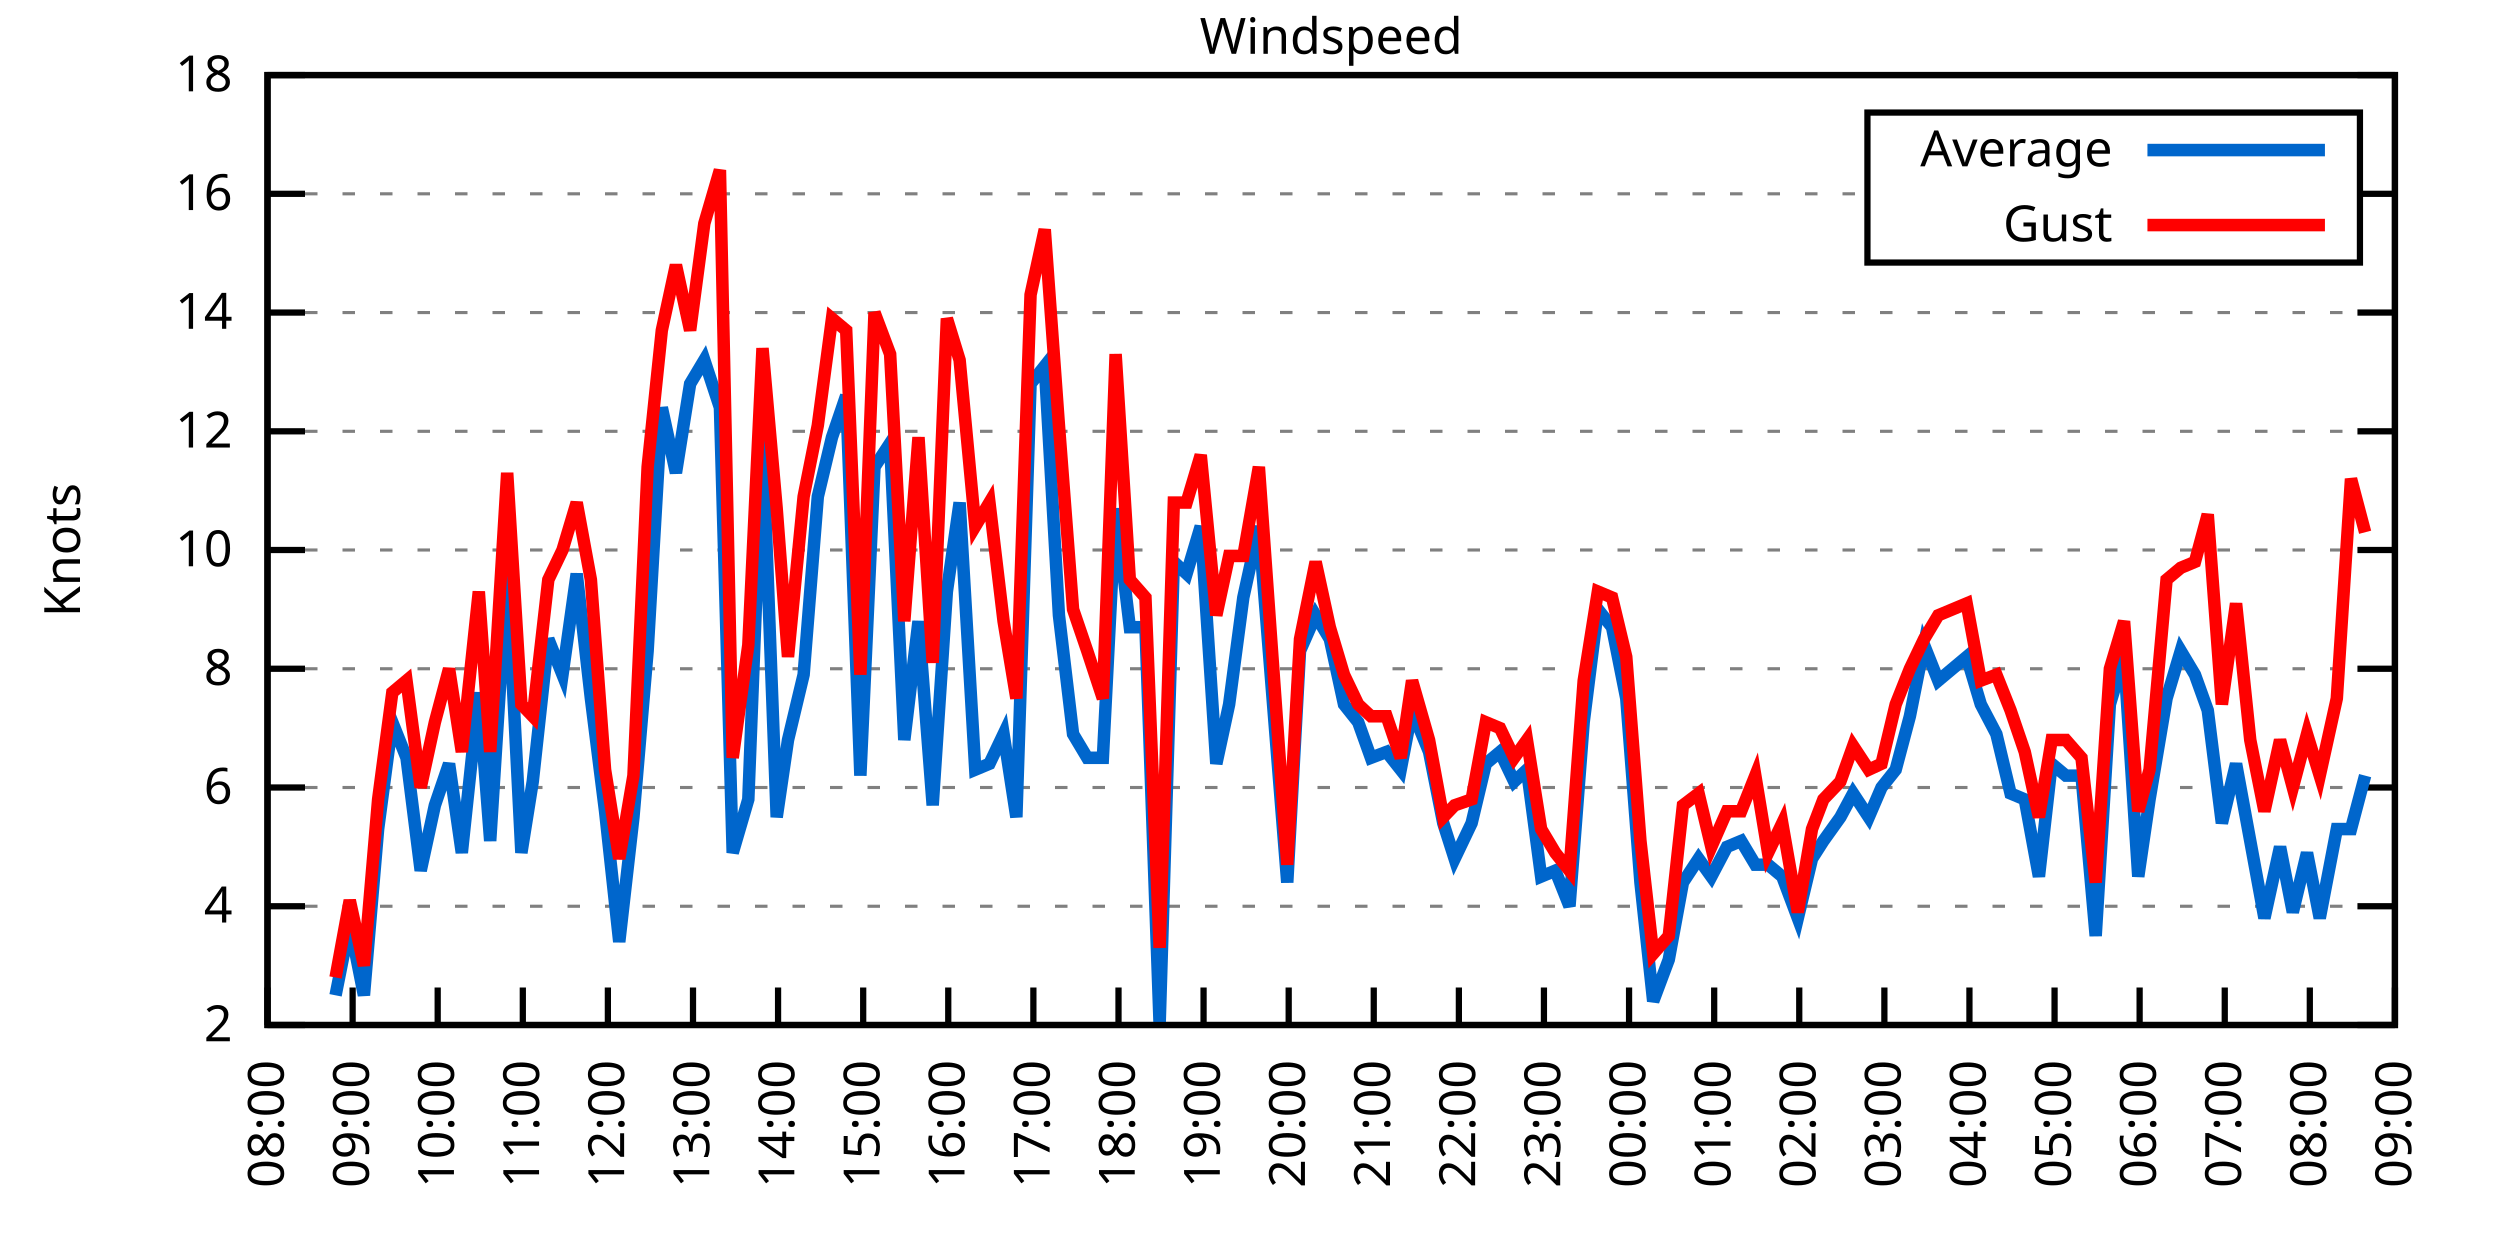
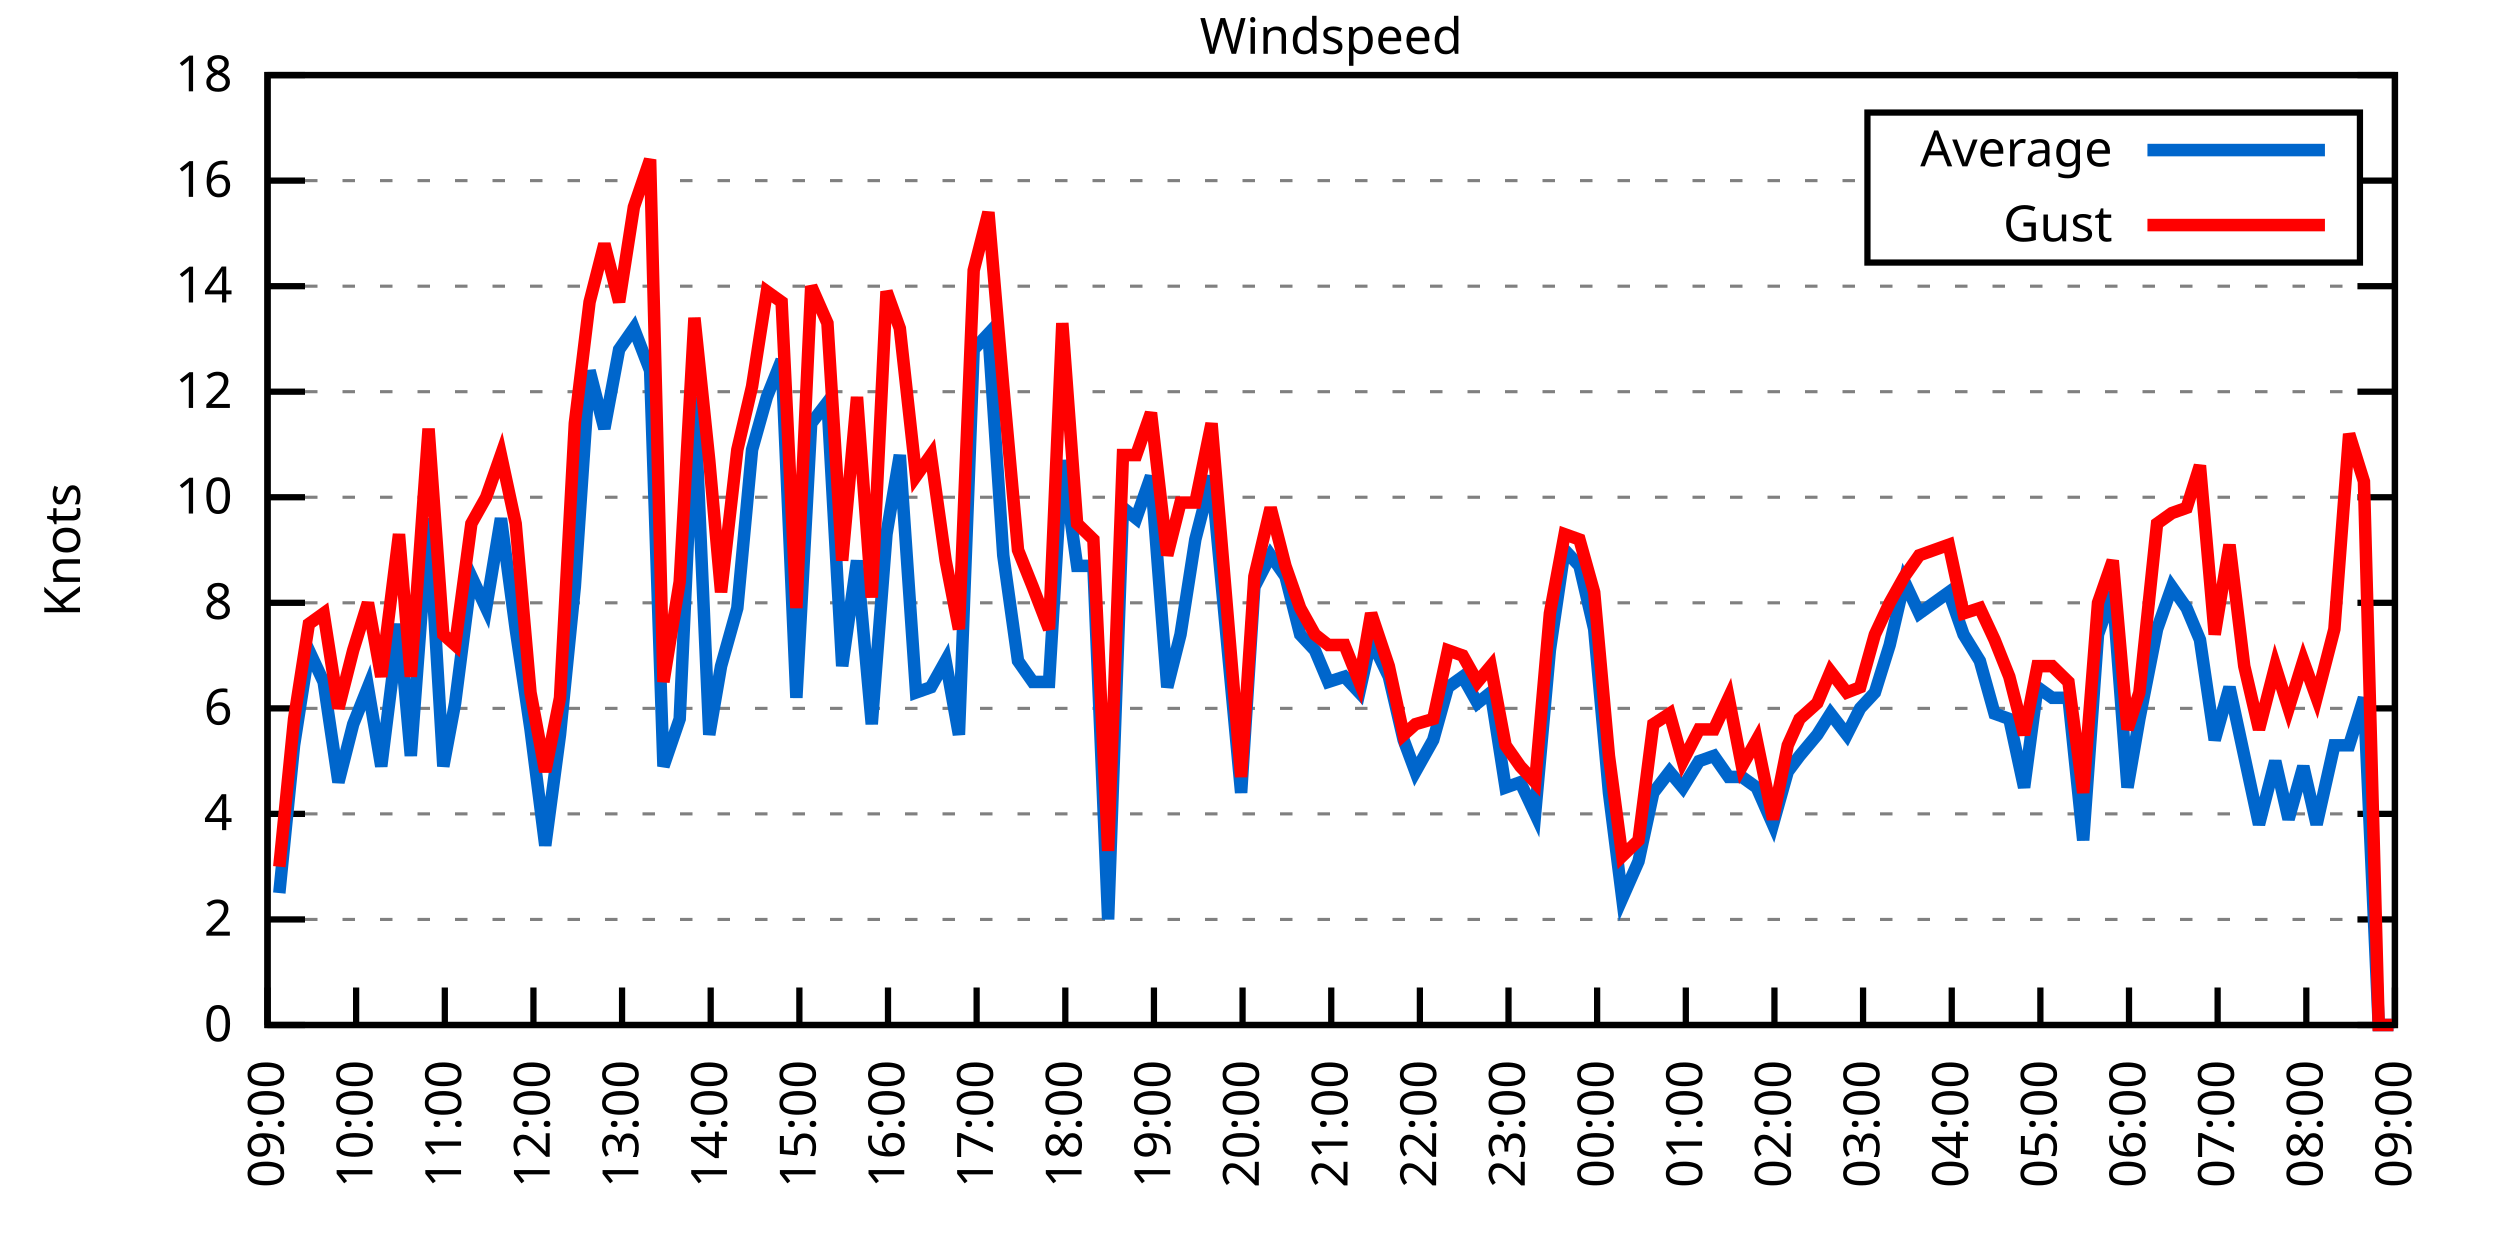
<svg xmlns="http://www.w3.org/2000/svg" xmlns:xlink="http://www.w3.org/1999/xlink" width="400" height="200" viewBox="0 0 400 200">
  <g id="gnuplot_canvas">
    <rect x="0" y="0" width="400" height="200" fill="none" />
    <defs>
      <circle id="gpDot" r="0.5" stroke-width="0.5" stroke="currentColor" />
      <path id="gpPt0" stroke-width="0.333" stroke="currentColor" d="M-1,0 h2 M0,-1 v2" />
      <path id="gpPt1" stroke-width="0.333" stroke="currentColor" d="M-1,-1 L1,1 M1,-1 L-1,1" />
      <path id="gpPt2" stroke-width="0.333" stroke="currentColor" d="M-1,0 L1,0 M0,-1 L0,1 M-1,-1 L1,1 M-1,1 L1,-1" />
      <rect id="gpPt3" stroke-width="0.333" stroke="currentColor" x="-1" y="-1" width="2" height="2" />
      <rect id="gpPt4" stroke-width="0.333" stroke="currentColor" fill="currentColor" x="-1" y="-1" width="2" height="2" />
      <circle id="gpPt5" stroke-width="0.333" stroke="currentColor" cx="0" cy="0" r="1" />
      <use xlink:href="#gpPt5" id="gpPt6" fill="currentColor" stroke="none" />
      <path id="gpPt7" stroke-width="0.333" stroke="currentColor" d="M0,-1.33 L-1.33,0.67 L1.33,0.67 z" />
      <use xlink:href="#gpPt7" id="gpPt8" fill="currentColor" stroke="none" />
      <use xlink:href="#gpPt7" id="gpPt9" stroke="currentColor" transform="rotate(180)" />
      <use xlink:href="#gpPt9" id="gpPt10" fill="currentColor" stroke="none" />
      <use xlink:href="#gpPt3" id="gpPt11" stroke="currentColor" transform="rotate(45)" />
      <use xlink:href="#gpPt11" id="gpPt12" fill="currentColor" stroke="none" />
      <path id="gpPt13" stroke-width="0.333" stroke="currentColor" d="M0,1.330 L1.265,0.411 L0.782,-1.067 L-0.782,-1.076 L-1.265,0.411 z" />
      <use xlink:href="#gpPt13" id="gpPt14" fill="currentColor" stroke="none" />
      <filter id="textbox" filterUnits="objectBoundingBox" x="0" y="0" height="1" width="1">
        <feFlood flood-color="white" flood-opacity="1" result="bgnd" />
        <feComposite in="SourceGraphic" in2="bgnd" operator="atop" />
      </filter>
      <filter id="greybox" filterUnits="objectBoundingBox" x="0" y="0" height="1" width="1">
        <feFlood flood-color="lightgrey" flood-opacity="1" result="grey" />
        <feComposite in="SourceGraphic" in2="grey" operator="atop" />
      </filter>
    </defs>
    <g fill="none" color="white" stroke="currentColor" stroke-width="1.00" stroke-linecap="butt" stroke-linejoin="miter">
</g>
    <g fill="none" color="black" stroke="currentColor" stroke-width="1.00" stroke-linecap="butt" stroke-linejoin="miter">
      <g stroke="none" shape-rendering="crispEdges">
        <polygon fill="rgb(255, 255, 255)" points="42.80,164.00 383.18,164.00 383.18,12.02 42.80,12.02 " />
      </g>
    </g>
    <g fill="none" color="black" stroke="currentColor" stroke-width="1.00" stroke-linecap="butt" stroke-linejoin="miter">
</g>
    <g fill="none" color="black" stroke="black" stroke-width="0.50" stroke-linecap="butt" stroke-linejoin="miter">
</g>
    <g fill="none" color="gray" stroke="currentColor" stroke-width="0.50" stroke-linecap="butt" stroke-linejoin="miter">
      <path stroke="gray" stroke-dasharray="2,4" class="gridline" d="M42.80,164.00 L383.19,164.00  " />
    </g>
    <g fill="none" color="gray" stroke="gray" stroke-width="1.00" stroke-linecap="butt" stroke-linejoin="miter">
</g>
    <g fill="none" color="black" stroke="currentColor" stroke-width="1.00" stroke-linecap="butt" stroke-linejoin="miter">
      <path stroke="black" d="M42.80,164.00 L48.80,164.00 M383.19,164.00 L377.19,164.00  " />
      <g transform="translate(37.20,166.60)" stroke="none" fill="black" font-family="Sans" font-size="8.00" text-anchor="end">
        <text>
+           <tspan font-family="Sans"> 0</tspan>
+         </text>
+       </g>
+     </g>
+     <g fill="none" color="black" stroke="currentColor" stroke-width="1.00" stroke-linecap="butt" stroke-linejoin="miter">
+ </g>
+     <g fill="none" color="black" stroke="black" stroke-width="0.50" stroke-linecap="butt" stroke-linejoin="miter">
+ </g>
+     <g fill="none" color="gray" stroke="currentColor" stroke-width="0.50" stroke-linecap="butt" stroke-linejoin="miter">
+       <path stroke="gray" stroke-dasharray="2,4" class="gridline" d="M42.80,147.11 L383.19,147.11  " />
+     </g>
+     <g fill="none" color="gray" stroke="gray" stroke-width="1.00" stroke-linecap="butt" stroke-linejoin="miter">
+ </g>
+     <g fill="none" color="black" stroke="currentColor" stroke-width="1.00" stroke-linecap="butt" stroke-linejoin="miter">
+       <path stroke="black" d="M42.80,147.11 L48.80,147.11 M383.19,147.11 L377.19,147.11  " />
+       <g transform="translate(37.20,149.71)" stroke="none" fill="black" font-family="Sans" font-size="8.00" text-anchor="end">
+         <text>
          <tspan font-family="Sans"> 2</tspan>
        </text>
      </g>
    </g>
    <g fill="none" color="black" stroke="currentColor" stroke-width="1.00" stroke-linecap="butt" stroke-linejoin="miter">
</g>
    <g fill="none" color="black" stroke="black" stroke-width="0.50" stroke-linecap="butt" stroke-linejoin="miter">
</g>
    <g fill="none" color="gray" stroke="currentColor" stroke-width="0.50" stroke-linecap="butt" stroke-linejoin="miter">
-       <path stroke="gray" stroke-dasharray="2,4" class="gridline" d="M42.80,145.00 L383.19,145.00  " />
-     </g>
-     <g fill="none" color="gray" stroke="gray" stroke-width="1.00" stroke-linecap="butt" stroke-linejoin="miter">
- </g>
-     <g fill="none" color="black" stroke="currentColor" stroke-width="1.00" stroke-linecap="butt" stroke-linejoin="miter">
-       <path stroke="black" d="M42.80,145.00 L48.80,145.00 M383.19,145.00 L377.19,145.00  " />
-       <g transform="translate(37.20,147.60)" stroke="none" fill="black" font-family="Sans" font-size="8.00" text-anchor="end">
+       <path stroke="gray" stroke-dasharray="2,4" class="gridline" d="M42.80,130.22 L383.19,130.22  " />
+     </g>
+     <g fill="none" color="gray" stroke="gray" stroke-width="1.00" stroke-linecap="butt" stroke-linejoin="miter">
+ </g>
+     <g fill="none" color="black" stroke="currentColor" stroke-width="1.00" stroke-linecap="butt" stroke-linejoin="miter">
+       <path stroke="black" d="M42.80,130.22 L48.80,130.22 M383.19,130.22 L377.19,130.22  " />
+       <g transform="translate(37.20,132.82)" stroke="none" fill="black" font-family="Sans" font-size="8.00" text-anchor="end">
        <text>
          <tspan font-family="Sans"> 4</tspan>
        </text>
      </g>
    </g>
    <g fill="none" color="black" stroke="currentColor" stroke-width="1.00" stroke-linecap="butt" stroke-linejoin="miter">
</g>
    <g fill="none" color="black" stroke="black" stroke-width="0.50" stroke-linecap="butt" stroke-linejoin="miter">
</g>
    <g fill="none" color="gray" stroke="currentColor" stroke-width="0.50" stroke-linecap="butt" stroke-linejoin="miter">
-       <path stroke="gray" stroke-dasharray="2,4" class="gridline" d="M42.80,126.00 L383.19,126.00  " />
-     </g>
-     <g fill="none" color="gray" stroke="gray" stroke-width="1.00" stroke-linecap="butt" stroke-linejoin="miter">
- </g>
-     <g fill="none" color="black" stroke="currentColor" stroke-width="1.00" stroke-linecap="butt" stroke-linejoin="miter">
-       <path stroke="black" d="M42.80,126.00 L48.80,126.00 M383.19,126.00 L377.19,126.00  " />
-       <g transform="translate(37.20,128.60)" stroke="none" fill="black" font-family="Sans" font-size="8.00" text-anchor="end">
+       <path stroke="gray" stroke-dasharray="2,4" class="gridline" d="M42.80,113.34 L383.19,113.34  " />
+     </g>
+     <g fill="none" color="gray" stroke="gray" stroke-width="1.00" stroke-linecap="butt" stroke-linejoin="miter">
+ </g>
+     <g fill="none" color="black" stroke="currentColor" stroke-width="1.00" stroke-linecap="butt" stroke-linejoin="miter">
+       <path stroke="black" d="M42.80,113.34 L48.80,113.34 M383.19,113.34 L377.19,113.34  " />
+       <g transform="translate(37.20,115.94)" stroke="none" fill="black" font-family="Sans" font-size="8.00" text-anchor="end">
        <text>
          <tspan font-family="Sans"> 6</tspan>
        </text>
      </g>
    </g>
    <g fill="none" color="black" stroke="currentColor" stroke-width="1.00" stroke-linecap="butt" stroke-linejoin="miter">
</g>
    <g fill="none" color="black" stroke="black" stroke-width="0.50" stroke-linecap="butt" stroke-linejoin="miter">
</g>
    <g fill="none" color="gray" stroke="currentColor" stroke-width="0.50" stroke-linecap="butt" stroke-linejoin="miter">
-       <path stroke="gray" stroke-dasharray="2,4" class="gridline" d="M42.80,107.00 L383.19,107.00  " />
-     </g>
-     <g fill="none" color="gray" stroke="gray" stroke-width="1.00" stroke-linecap="butt" stroke-linejoin="miter">
- </g>
-     <g fill="none" color="black" stroke="currentColor" stroke-width="1.00" stroke-linecap="butt" stroke-linejoin="miter">
-       <path stroke="black" d="M42.80,107.00 L48.80,107.00 M383.19,107.00 L377.19,107.00  " />
-       <g transform="translate(37.20,109.60)" stroke="none" fill="black" font-family="Sans" font-size="8.00" text-anchor="end">
+       <path stroke="gray" stroke-dasharray="2,4" class="gridline" d="M42.80,96.45 L383.19,96.45  " />
+     </g>
+     <g fill="none" color="gray" stroke="gray" stroke-width="1.00" stroke-linecap="butt" stroke-linejoin="miter">
+ </g>
+     <g fill="none" color="black" stroke="currentColor" stroke-width="1.00" stroke-linecap="butt" stroke-linejoin="miter">
+       <path stroke="black" d="M42.80,96.45 L48.80,96.45 M383.19,96.45 L377.19,96.45  " />
+       <g transform="translate(37.20,99.05)" stroke="none" fill="black" font-family="Sans" font-size="8.00" text-anchor="end">
        <text>
          <tspan font-family="Sans"> 8</tspan>
        </text>
      </g>
    </g>
    <g fill="none" color="black" stroke="currentColor" stroke-width="1.00" stroke-linecap="butt" stroke-linejoin="miter">
</g>
    <g fill="none" color="black" stroke="black" stroke-width="0.50" stroke-linecap="butt" stroke-linejoin="miter">
</g>
    <g fill="none" color="gray" stroke="currentColor" stroke-width="0.50" stroke-linecap="butt" stroke-linejoin="miter">
-       <path stroke="gray" stroke-dasharray="2,4" class="gridline" d="M42.80,88.00 L383.19,88.00  " />
-     </g>
-     <g fill="none" color="gray" stroke="gray" stroke-width="1.00" stroke-linecap="butt" stroke-linejoin="miter">
- </g>
-     <g fill="none" color="black" stroke="currentColor" stroke-width="1.00" stroke-linecap="butt" stroke-linejoin="miter">
-       <path stroke="black" d="M42.80,88.00 L48.80,88.00 M383.19,88.00 L377.19,88.00  " />
-       <g transform="translate(37.20,90.60)" stroke="none" fill="black" font-family="Sans" font-size="8.00" text-anchor="end">
+       <path stroke="gray" stroke-dasharray="2,4" class="gridline" d="M42.80,79.56 L383.19,79.56  " />
+     </g>
+     <g fill="none" color="gray" stroke="gray" stroke-width="1.00" stroke-linecap="butt" stroke-linejoin="miter">
+ </g>
+     <g fill="none" color="black" stroke="currentColor" stroke-width="1.00" stroke-linecap="butt" stroke-linejoin="miter">
+       <path stroke="black" d="M42.80,79.56 L48.80,79.56 M383.19,79.56 L377.19,79.56  " />
+       <g transform="translate(37.20,82.16)" stroke="none" fill="black" font-family="Sans" font-size="8.00" text-anchor="end">
        <text>
          <tspan font-family="Sans"> 10</tspan>
        </text>
      </g>
    </g>
    <g fill="none" color="black" stroke="currentColor" stroke-width="1.00" stroke-linecap="butt" stroke-linejoin="miter">
</g>
    <g fill="none" color="black" stroke="black" stroke-width="0.50" stroke-linecap="butt" stroke-linejoin="miter">
</g>
    <g fill="none" color="gray" stroke="currentColor" stroke-width="0.50" stroke-linecap="butt" stroke-linejoin="miter">
-       <path stroke="gray" stroke-dasharray="2,4" class="gridline" d="M42.80,69.01 L383.19,69.01  " />
-     </g>
-     <g fill="none" color="gray" stroke="gray" stroke-width="1.00" stroke-linecap="butt" stroke-linejoin="miter">
- </g>
-     <g fill="none" color="black" stroke="currentColor" stroke-width="1.00" stroke-linecap="butt" stroke-linejoin="miter">
-       <path stroke="black" d="M42.80,69.01 L48.80,69.01 M383.19,69.01 L377.19,69.01  " />
-       <g transform="translate(37.20,71.61)" stroke="none" fill="black" font-family="Sans" font-size="8.00" text-anchor="end">
+       <path stroke="gray" stroke-dasharray="2,4" class="gridline" d="M42.80,62.67 L383.19,62.67  " />
+     </g>
+     <g fill="none" color="gray" stroke="gray" stroke-width="1.00" stroke-linecap="butt" stroke-linejoin="miter">
+ </g>
+     <g fill="none" color="black" stroke="currentColor" stroke-width="1.00" stroke-linecap="butt" stroke-linejoin="miter">
+       <path stroke="black" d="M42.80,62.67 L48.80,62.67 M383.19,62.67 L377.19,62.67  " />
+       <g transform="translate(37.20,65.27)" stroke="none" fill="black" font-family="Sans" font-size="8.00" text-anchor="end">
        <text>
          <tspan font-family="Sans"> 12</tspan>
        </text>
      </g>
    </g>
    <g fill="none" color="black" stroke="currentColor" stroke-width="1.00" stroke-linecap="butt" stroke-linejoin="miter">
</g>
    <g fill="none" color="black" stroke="black" stroke-width="0.50" stroke-linecap="butt" stroke-linejoin="miter">
</g>
    <g fill="none" color="gray" stroke="currentColor" stroke-width="0.50" stroke-linecap="butt" stroke-linejoin="miter">
-       <path stroke="gray" stroke-dasharray="2,4" class="gridline" d="M42.80,50.01 L383.19,50.01  " />
-     </g>
-     <g fill="none" color="gray" stroke="gray" stroke-width="1.00" stroke-linecap="butt" stroke-linejoin="miter">
- </g>
-     <g fill="none" color="black" stroke="currentColor" stroke-width="1.00" stroke-linecap="butt" stroke-linejoin="miter">
-       <path stroke="black" d="M42.80,50.01 L48.80,50.01 M383.19,50.01 L377.19,50.01  " />
-       <g transform="translate(37.20,52.61)" stroke="none" fill="black" font-family="Sans" font-size="8.00" text-anchor="end">
+       <path stroke="gray" stroke-dasharray="2,4" class="gridline" d="M42.80,45.79 L383.19,45.79  " />
+     </g>
+     <g fill="none" color="gray" stroke="gray" stroke-width="1.00" stroke-linecap="butt" stroke-linejoin="miter">
+ </g>
+     <g fill="none" color="black" stroke="currentColor" stroke-width="1.00" stroke-linecap="butt" stroke-linejoin="miter">
+       <path stroke="black" d="M42.80,45.79 L48.80,45.79 M383.19,45.79 L377.19,45.79  " />
+       <g transform="translate(37.20,48.39)" stroke="none" fill="black" font-family="Sans" font-size="8.00" text-anchor="end">
        <text>
          <tspan font-family="Sans"> 14</tspan>
        </text>
      </g>
    </g>
    <g fill="none" color="black" stroke="currentColor" stroke-width="1.00" stroke-linecap="butt" stroke-linejoin="miter">
</g>
    <g fill="none" color="black" stroke="black" stroke-width="0.50" stroke-linecap="butt" stroke-linejoin="miter">
</g>
    <g fill="none" color="gray" stroke="currentColor" stroke-width="0.50" stroke-linecap="butt" stroke-linejoin="miter">
-       <path stroke="gray" stroke-dasharray="2,4" class="gridline" d="M42.80,31.01 L298.79,31.01 M377.59,31.01 L383.19,31.01  " />
-     </g>
-     <g fill="none" color="gray" stroke="gray" stroke-width="1.00" stroke-linecap="butt" stroke-linejoin="miter">
- </g>
-     <g fill="none" color="black" stroke="currentColor" stroke-width="1.00" stroke-linecap="butt" stroke-linejoin="miter">
-       <path stroke="black" d="M42.80,31.01 L48.80,31.01 M383.19,31.01 L377.19,31.01  " />
-       <g transform="translate(37.20,33.61)" stroke="none" fill="black" font-family="Sans" font-size="8.00" text-anchor="end">
+       <path stroke="gray" stroke-dasharray="2,4" class="gridline" d="M42.80,28.90 L298.79,28.90 M377.59,28.90 L383.19,28.90  " />
+     </g>
+     <g fill="none" color="gray" stroke="gray" stroke-width="1.00" stroke-linecap="butt" stroke-linejoin="miter">
+ </g>
+     <g fill="none" color="black" stroke="currentColor" stroke-width="1.00" stroke-linecap="butt" stroke-linejoin="miter">
+       <path stroke="black" d="M42.80,28.90 L48.80,28.90 M383.19,28.90 L377.19,28.90  " />
+       <g transform="translate(37.20,31.50)" stroke="none" fill="black" font-family="Sans" font-size="8.00" text-anchor="end">
        <text>
          <tspan font-family="Sans"> 16</tspan>
        </text>
      </g>
    </g>
    <g fill="none" color="black" stroke="currentColor" stroke-width="1.00" stroke-linecap="butt" stroke-linejoin="miter">
</g>
    <g fill="none" color="black" stroke="black" stroke-width="0.50" stroke-linecap="butt" stroke-linejoin="miter">
</g>
    <g fill="none" color="gray" stroke="currentColor" stroke-width="0.50" stroke-linecap="butt" stroke-linejoin="miter">
      <path stroke="gray" stroke-dasharray="2,4" class="gridline" d="M42.80,12.01 L383.19,12.01  " />
    </g>
    <g fill="none" color="gray" stroke="gray" stroke-width="1.00" stroke-linecap="butt" stroke-linejoin="miter">
</g>
    <g fill="none" color="black" stroke="currentColor" stroke-width="1.00" stroke-linecap="butt" stroke-linejoin="miter">
      <path stroke="black" d="M42.80,12.01 L48.80,12.01 M383.19,12.01 L377.19,12.01  " />
      <g transform="translate(37.20,14.61)" stroke="none" fill="black" font-family="Sans" font-size="8.00" text-anchor="end">
        <text>
          <tspan font-family="Sans"> 18</tspan>
        </text>
      </g>
    </g>
    <g fill="none" color="black" stroke="currentColor" stroke-width="1.00" stroke-linecap="butt" stroke-linejoin="miter">
      <path stroke="black" d="M42.80,164.00 L42.80,158.00  " />
      <g transform="translate(45.40,169.60) rotate(270.00)" stroke="none" fill="black" font-family="Sans" font-size="8.00" text-anchor="end">
        <text>
-           <tspan font-family="Sans">08:00</tspan>
-         </text>
-       </g>
-     </g>
-     <g fill="none" color="black" stroke="currentColor" stroke-width="1.00" stroke-linecap="butt" stroke-linejoin="miter">
-       <path stroke="black" d="M56.42,164.00 L56.42,158.00  " />
-       <g transform="translate(59.02,169.60) rotate(270.00)" stroke="none" fill="black" font-family="Sans" font-size="8.00" text-anchor="end">
-         <text>
          <tspan font-family="Sans">09:00</tspan>
        </text>
      </g>
    </g>
    <g fill="none" color="black" stroke="currentColor" stroke-width="1.00" stroke-linecap="butt" stroke-linejoin="miter">
-       <path stroke="black" d="M70.03,164.00 L70.03,158.00  " />
-       <g transform="translate(72.63,169.60) rotate(270.00)" stroke="none" fill="black" font-family="Sans" font-size="8.00" text-anchor="end">
+       <path stroke="black" d="M56.98,164.00 L56.98,158.00  " />
+       <g transform="translate(59.58,169.60) rotate(270.00)" stroke="none" fill="black" font-family="Sans" font-size="8.00" text-anchor="end">
        <text>
          <tspan font-family="Sans">10:00</tspan>
        </text>
      </g>
    </g>
    <g fill="none" color="black" stroke="currentColor" stroke-width="1.00" stroke-linecap="butt" stroke-linejoin="miter">
-       <path stroke="black" d="M83.65,164.00 L83.65,158.00  " />
-       <g transform="translate(86.25,169.60) rotate(270.00)" stroke="none" fill="black" font-family="Sans" font-size="8.00" text-anchor="end">
+       <path stroke="black" d="M71.17,164.00 L71.17,158.00  " />
+       <g transform="translate(73.77,169.60) rotate(270.00)" stroke="none" fill="black" font-family="Sans" font-size="8.00" text-anchor="end">
        <text>
          <tspan font-family="Sans">11:00</tspan>
        </text>
      </g>
    </g>
    <g fill="none" color="black" stroke="currentColor" stroke-width="1.00" stroke-linecap="butt" stroke-linejoin="miter">
-       <path stroke="black" d="M97.26,164.00 L97.26,158.00  " />
-       <g transform="translate(99.86,169.60) rotate(270.00)" stroke="none" fill="black" font-family="Sans" font-size="8.00" text-anchor="end">
+       <path stroke="black" d="M85.35,164.00 L85.35,158.00  " />
+       <g transform="translate(87.95,169.60) rotate(270.00)" stroke="none" fill="black" font-family="Sans" font-size="8.00" text-anchor="end">
        <text>
          <tspan font-family="Sans">12:00</tspan>
        </text>
      </g>
    </g>
    <g fill="none" color="black" stroke="currentColor" stroke-width="1.00" stroke-linecap="butt" stroke-linejoin="miter">
-       <path stroke="black" d="M110.88,164.00 L110.88,158.00  " />
-       <g transform="translate(113.48,169.60) rotate(270.00)" stroke="none" fill="black" font-family="Sans" font-size="8.00" text-anchor="end">
+       <path stroke="black" d="M99.53,164.00 L99.53,158.00  " />
+       <g transform="translate(102.13,169.60) rotate(270.00)" stroke="none" fill="black" font-family="Sans" font-size="8.00" text-anchor="end">
        <text>
          <tspan font-family="Sans">13:00</tspan>
        </text>
      </g>
    </g>
    <g fill="none" color="black" stroke="currentColor" stroke-width="1.00" stroke-linecap="butt" stroke-linejoin="miter">
-       <path stroke="black" d="M124.49,164.00 L124.49,158.00  " />
-       <g transform="translate(127.09,169.60) rotate(270.00)" stroke="none" fill="black" font-family="Sans" font-size="8.00" text-anchor="end">
+       <path stroke="black" d="M113.71,164.00 L113.71,158.00  " />
+       <g transform="translate(116.31,169.60) rotate(270.00)" stroke="none" fill="black" font-family="Sans" font-size="8.00" text-anchor="end">
        <text>
          <tspan font-family="Sans">14:00</tspan>
        </text>
      </g>
    </g>
    <g fill="none" color="black" stroke="currentColor" stroke-width="1.00" stroke-linecap="butt" stroke-linejoin="miter">
-       <path stroke="black" d="M138.11,164.00 L138.11,158.00  " />
-       <g transform="translate(140.71,169.60) rotate(270.00)" stroke="none" fill="black" font-family="Sans" font-size="8.00" text-anchor="end">
+       <path stroke="black" d="M127.90,164.00 L127.90,158.00  " />
+       <g transform="translate(130.50,169.60) rotate(270.00)" stroke="none" fill="black" font-family="Sans" font-size="8.00" text-anchor="end">
        <text>
          <tspan font-family="Sans">15:00</tspan>
        </text>
      </g>
    </g>
    <g fill="none" color="black" stroke="currentColor" stroke-width="1.00" stroke-linecap="butt" stroke-linejoin="miter">
-       <path stroke="black" d="M151.72,164.00 L151.72,158.00  " />
-       <g transform="translate(154.32,169.60) rotate(270.00)" stroke="none" fill="black" font-family="Sans" font-size="8.00" text-anchor="end">
+       <path stroke="black" d="M142.08,164.00 L142.08,158.00  " />
+       <g transform="translate(144.68,169.60) rotate(270.00)" stroke="none" fill="black" font-family="Sans" font-size="8.00" text-anchor="end">
        <text>
          <tspan font-family="Sans">16:00</tspan>
        </text>
      </g>
    </g>
    <g fill="none" color="black" stroke="currentColor" stroke-width="1.00" stroke-linecap="butt" stroke-linejoin="miter">
-       <path stroke="black" d="M165.34,164.00 L165.34,158.00  " />
-       <g transform="translate(167.94,169.60) rotate(270.00)" stroke="none" fill="black" font-family="Sans" font-size="8.00" text-anchor="end">
+       <path stroke="black" d="M156.26,164.00 L156.26,158.00  " />
+       <g transform="translate(158.86,169.60) rotate(270.00)" stroke="none" fill="black" font-family="Sans" font-size="8.00" text-anchor="end">
        <text>
          <tspan font-family="Sans">17:00</tspan>
        </text>
      </g>
    </g>
    <g fill="none" color="black" stroke="currentColor" stroke-width="1.00" stroke-linecap="butt" stroke-linejoin="miter">
-       <path stroke="black" d="M178.96,164.00 L178.96,158.00  " />
-       <g transform="translate(181.56,169.60) rotate(270.00)" stroke="none" fill="black" font-family="Sans" font-size="8.00" text-anchor="end">
+       <path stroke="black" d="M170.45,164.00 L170.45,158.00  " />
+       <g transform="translate(173.05,169.60) rotate(270.00)" stroke="none" fill="black" font-family="Sans" font-size="8.00" text-anchor="end">
        <text>
          <tspan font-family="Sans">18:00</tspan>
        </text>
      </g>
    </g>
    <g fill="none" color="black" stroke="currentColor" stroke-width="1.00" stroke-linecap="butt" stroke-linejoin="miter">
-       <path stroke="black" d="M192.57,164.00 L192.57,158.00  " />
-       <g transform="translate(195.17,169.60) rotate(270.00)" stroke="none" fill="black" font-family="Sans" font-size="8.00" text-anchor="end">
+       <path stroke="black" d="M184.63,164.00 L184.63,158.00  " />
+       <g transform="translate(187.23,169.60) rotate(270.00)" stroke="none" fill="black" font-family="Sans" font-size="8.00" text-anchor="end">
        <text>
          <tspan font-family="Sans">19:00</tspan>
        </text>
      </g>
    </g>
    <g fill="none" color="black" stroke="currentColor" stroke-width="1.00" stroke-linecap="butt" stroke-linejoin="miter">
-       <path stroke="black" d="M206.19,164.00 L206.19,158.00  " />
-       <g transform="translate(208.79,169.60) rotate(270.00)" stroke="none" fill="black" font-family="Sans" font-size="8.00" text-anchor="end">
+       <path stroke="black" d="M198.81,164.00 L198.81,158.00  " />
+       <g transform="translate(201.41,169.60) rotate(270.00)" stroke="none" fill="black" font-family="Sans" font-size="8.00" text-anchor="end">
        <text>
          <tspan font-family="Sans">20:00</tspan>
        </text>
      </g>
    </g>
    <g fill="none" color="black" stroke="currentColor" stroke-width="1.00" stroke-linecap="butt" stroke-linejoin="miter">
-       <path stroke="black" d="M219.80,164.00 L219.80,158.00  " />
-       <g transform="translate(222.40,169.60) rotate(270.00)" stroke="none" fill="black" font-family="Sans" font-size="8.00" text-anchor="end">
+       <path stroke="black" d="M213.00,164.00 L213.00,158.00  " />
+       <g transform="translate(215.60,169.60) rotate(270.00)" stroke="none" fill="black" font-family="Sans" font-size="8.00" text-anchor="end">
        <text>
          <tspan font-family="Sans">21:00</tspan>
        </text>
      </g>
    </g>
    <g fill="none" color="black" stroke="currentColor" stroke-width="1.00" stroke-linecap="butt" stroke-linejoin="miter">
-       <path stroke="black" d="M233.42,164.00 L233.42,158.00  " />
-       <g transform="translate(236.02,169.60) rotate(270.00)" stroke="none" fill="black" font-family="Sans" font-size="8.00" text-anchor="end">
+       <path stroke="black" d="M227.18,164.00 L227.18,158.00  " />
+       <g transform="translate(229.78,169.60) rotate(270.00)" stroke="none" fill="black" font-family="Sans" font-size="8.00" text-anchor="end">
        <text>
          <tspan font-family="Sans">22:00</tspan>
        </text>
      </g>
    </g>
    <g fill="none" color="black" stroke="currentColor" stroke-width="1.00" stroke-linecap="butt" stroke-linejoin="miter">
-       <path stroke="black" d="M247.03,164.00 L247.03,158.00  " />
-       <g transform="translate(249.63,169.60) rotate(270.00)" stroke="none" fill="black" font-family="Sans" font-size="8.00" text-anchor="end">
+       <path stroke="black" d="M241.36,164.00 L241.36,158.00  " />
+       <g transform="translate(243.96,169.60) rotate(270.00)" stroke="none" fill="black" font-family="Sans" font-size="8.00" text-anchor="end">
        <text>
          <tspan font-family="Sans">23:00</tspan>
        </text>
      </g>
    </g>
    <g fill="none" color="black" stroke="currentColor" stroke-width="1.00" stroke-linecap="butt" stroke-linejoin="miter">
-       <path stroke="black" d="M260.65,164.00 L260.65,158.00  " />
-       <g transform="translate(263.25,169.60) rotate(270.00)" stroke="none" fill="black" font-family="Sans" font-size="8.00" text-anchor="end">
+       <path stroke="black" d="M255.54,164.00 L255.54,158.00  " />
+       <g transform="translate(258.14,169.60) rotate(270.00)" stroke="none" fill="black" font-family="Sans" font-size="8.00" text-anchor="end">
        <text>
          <tspan font-family="Sans">00:00</tspan>
        </text>
      </g>
    </g>
    <g fill="none" color="black" stroke="currentColor" stroke-width="1.00" stroke-linecap="butt" stroke-linejoin="miter">
-       <path stroke="black" d="M274.27,164.00 L274.27,158.00  " />
-       <g transform="translate(276.87,169.60) rotate(270.00)" stroke="none" fill="black" font-family="Sans" font-size="8.00" text-anchor="end">
+       <path stroke="black" d="M269.73,164.00 L269.73,158.00  " />
+       <g transform="translate(272.33,169.60) rotate(270.00)" stroke="none" fill="black" font-family="Sans" font-size="8.00" text-anchor="end">
        <text>
          <tspan font-family="Sans">01:00</tspan>
        </text>
      </g>
    </g>
    <g fill="none" color="black" stroke="currentColor" stroke-width="1.00" stroke-linecap="butt" stroke-linejoin="miter">
-       <path stroke="black" d="M287.88,164.00 L287.88,158.00  " />
-       <g transform="translate(290.48,169.60) rotate(270.00)" stroke="none" fill="black" font-family="Sans" font-size="8.00" text-anchor="end">
+       <path stroke="black" d="M283.91,164.00 L283.91,158.00  " />
+       <g transform="translate(286.51,169.60) rotate(270.00)" stroke="none" fill="black" font-family="Sans" font-size="8.00" text-anchor="end">
        <text>
          <tspan font-family="Sans">02:00</tspan>
        </text>
      </g>
    </g>
    <g fill="none" color="black" stroke="currentColor" stroke-width="1.00" stroke-linecap="butt" stroke-linejoin="miter">
-       <path stroke="black" d="M301.50,164.00 L301.50,158.00  " />
-       <g transform="translate(304.10,169.60) rotate(270.00)" stroke="none" fill="black" font-family="Sans" font-size="8.00" text-anchor="end">
+       <path stroke="black" d="M298.09,164.00 L298.09,158.00  " />
+       <g transform="translate(300.69,169.60) rotate(270.00)" stroke="none" fill="black" font-family="Sans" font-size="8.00" text-anchor="end">
        <text>
          <tspan font-family="Sans">03:00</tspan>
        </text>
      </g>
    </g>
    <g fill="none" color="black" stroke="currentColor" stroke-width="1.00" stroke-linecap="butt" stroke-linejoin="miter">
-       <path stroke="black" d="M315.11,164.00 L315.11,158.00  " />
-       <g transform="translate(317.71,169.60) rotate(270.00)" stroke="none" fill="black" font-family="Sans" font-size="8.00" text-anchor="end">
+       <path stroke="black" d="M312.28,164.00 L312.28,158.00  " />
+       <g transform="translate(314.88,169.60) rotate(270.00)" stroke="none" fill="black" font-family="Sans" font-size="8.00" text-anchor="end">
        <text>
          <tspan font-family="Sans">04:00</tspan>
        </text>
      </g>
    </g>
    <g fill="none" color="black" stroke="currentColor" stroke-width="1.00" stroke-linecap="butt" stroke-linejoin="miter">
-       <path stroke="black" d="M328.73,164.00 L328.73,158.00  " />
-       <g transform="translate(331.33,169.60) rotate(270.00)" stroke="none" fill="black" font-family="Sans" font-size="8.00" text-anchor="end">
+       <path stroke="black" d="M326.46,164.00 L326.46,158.00  " />
+       <g transform="translate(329.06,169.60) rotate(270.00)" stroke="none" fill="black" font-family="Sans" font-size="8.00" text-anchor="end">
        <text>
          <tspan font-family="Sans">05:00</tspan>
        </text>
      </g>
    </g>
    <g fill="none" color="black" stroke="currentColor" stroke-width="1.00" stroke-linecap="butt" stroke-linejoin="miter">
-       <path stroke="black" d="M342.34,164.00 L342.34,158.00  " />
-       <g transform="translate(344.94,169.60) rotate(270.00)" stroke="none" fill="black" font-family="Sans" font-size="8.00" text-anchor="end">
+       <path stroke="black" d="M340.64,164.00 L340.64,158.00  " />
+       <g transform="translate(343.24,169.60) rotate(270.00)" stroke="none" fill="black" font-family="Sans" font-size="8.00" text-anchor="end">
        <text>
          <tspan font-family="Sans">06:00</tspan>
        </text>
      </g>
    </g>
    <g fill="none" color="black" stroke="currentColor" stroke-width="1.00" stroke-linecap="butt" stroke-linejoin="miter">
-       <path stroke="black" d="M355.96,164.00 L355.96,158.00  " />
-       <g transform="translate(358.56,169.60) rotate(270.00)" stroke="none" fill="black" font-family="Sans" font-size="8.00" text-anchor="end">
+       <path stroke="black" d="M354.82,164.00 L354.82,158.00  " />
+       <g transform="translate(357.42,169.60) rotate(270.00)" stroke="none" fill="black" font-family="Sans" font-size="8.00" text-anchor="end">
        <text>
          <tspan font-family="Sans">07:00</tspan>
        </text>
      </g>
    </g>
    <g fill="none" color="black" stroke="currentColor" stroke-width="1.00" stroke-linecap="butt" stroke-linejoin="miter">
-       <path stroke="black" d="M369.57,164.00 L369.57,158.00  " />
-       <g transform="translate(372.17,169.60) rotate(270.00)" stroke="none" fill="black" font-family="Sans" font-size="8.00" text-anchor="end">
+       <path stroke="black" d="M369.01,164.00 L369.01,158.00  " />
+       <g transform="translate(371.61,169.60) rotate(270.00)" stroke="none" fill="black" font-family="Sans" font-size="8.00" text-anchor="end">
        <text>
          <tspan font-family="Sans">08:00</tspan>
        </text>
      </g>
    </g>
    <g fill="none" color="black" stroke="currentColor" stroke-width="1.00" stroke-linecap="butt" stroke-linejoin="miter">
      <path stroke="black" d="M383.19,164.00 L383.19,158.00  " />
      <g transform="translate(385.79,169.60) rotate(270.00)" stroke="none" fill="black" font-family="Sans" font-size="8.00" text-anchor="end">
        <text>
          <tspan font-family="Sans">09:00</tspan>
        </text>
      </g>
    </g>
    <g fill="none" color="black" stroke="currentColor" stroke-width="1.00" stroke-linecap="butt" stroke-linejoin="miter">
</g>
    <g fill="none" color="black" stroke="currentColor" stroke-width="1.00" stroke-linecap="butt" stroke-linejoin="miter">
      <path stroke="black" d="M42.80,12.01 L42.80,164.00 L383.19,164.00 L383.19,12.01 L42.80,12.01 Z  " />
    </g>
    <g fill="none" color="black" stroke="currentColor" stroke-width="1.00" stroke-linecap="butt" stroke-linejoin="miter">
</g>
    <g fill="none" color="black" stroke="currentColor" stroke-width="1.00" stroke-linecap="butt" stroke-linejoin="miter">
      <path stroke="black" d="M298.79,42.01 L298.79,18.01 L377.59,18.01 L377.59,42.01 L298.79,42.01 Z  " />
    </g>
    <g id="Windspeed_plot_1">
      <g fill="none" color="white" stroke="black" stroke-width="2.00" stroke-linecap="butt" stroke-linejoin="miter">
</g>
      <g fill="none" color="black" stroke="currentColor" stroke-width="2.00" stroke-linecap="butt" stroke-linejoin="miter">
        <g transform="translate(337.99,26.61)" stroke="none" fill="black" font-family="Sans" font-size="8.00" text-anchor="end">
          <text>
            <tspan font-family="Sans">Average</tspan>
          </text>
        </g>
      </g>
      <g fill="none" color="black" stroke="currentColor" stroke-width="2.00" stroke-linecap="butt" stroke-linejoin="miter">
-         <path stroke="rgb(  0, 102, 204)" d="M343.59,24.01 L371.99,24.01 M53.69,159.25 L55.96,147.85 L58.23,159.25 L60.50,132.65 L62.77,115.55 L65.04,121.25   L67.31,139.30 L69.58,128.85 L71.85,122.20 L73.89,136.45 L76.61,110.80 L78.43,134.55 L81.15,91.80 L83.42,136.45   L85.24,125.05 L87.73,102.25 L90.00,107.95 L92.27,91.80 L94.54,111.75 L96.81,129.80 L99.08,150.70 L101.35,130.75   L103.62,104.15 L105.89,65.21 L108.15,75.66 L110.42,61.41 L112.69,57.61 L115.19,65.21 L117.23,136.45 L119.73,127.90   L122.00,69.96 L124.27,130.75 L126.08,118.40 L128.58,107.95 L130.85,79.46 L133.12,69.96 L135.39,63.31 L137.66,124.10   L139.92,74.71 L142.42,70.91 L144.69,118.40 L146.96,99.40 L149.23,128.85 L151.50,94.65 L153.54,80.41 L156.04,123.15   L158.31,122.20 L160.57,117.45 L162.62,130.75 L164.89,61.41 L167.16,58.56 L169.43,98.45 L171.69,117.45 L173.96,121.25   L176.46,121.25 L178.50,81.36 L180.77,100.35 L183.27,100.35 L185.54,164.00 L187.81,89.90 L189.85,91.80 L192.12,84.21   L194.61,122.20 L196.66,112.70 L198.93,95.60 L201.42,84.21 L205.96,141.20 L208.00,104.15 L210.50,98.45 L212.77,102.25   L215.04,112.70 L217.31,115.55 L219.35,121.25 L221.85,120.30 L224.11,123.15 L225.93,113.65 L228.65,120.30 L230.92,131.70   L232.74,137.40 L235.46,131.70 L237.73,122.20 L240.00,120.30 L242.27,125.05 L244.31,123.15 L246.58,140.25 L248.85,139.30   L251.12,145.00 L253.39,115.55 L255.66,97.50 L257.93,100.35 L260.20,111.75 L262.47,141.20 L264.51,160.20 L267.00,153.55   L269.27,141.20 L271.77,137.40 L273.81,140.25 L276.31,135.50 L278.58,134.55 L280.85,138.35 L282.89,138.35 L285.16,140.25   L287.65,146.90 L289.92,137.40 L291.74,134.55 L294.46,130.75 L296.50,126.95 L299.00,130.75 L301.04,126.00 L303.31,123.15   L305.58,114.60 L307.85,103.20 L310.12,108.90 L314.66,105.10 L316.93,112.70 L319.42,117.45 L321.69,126.95 L323.96,127.90   L326.23,140.25 L328.27,122.20 L330.54,124.10 L333.04,124.10 L335.31,149.75 L337.58,112.70 L339.85,105.10 L342.12,140.25   L343.93,127.90 L346.65,111.75 L348.92,104.15 L351.19,107.95 L353.24,113.65 L355.50,131.70 L357.77,122.20 L360.04,134.55   L362.31,146.90 L364.81,135.50 L366.85,145.95 L369.12,136.45 L371.16,146.90 L373.89,132.65 L376.16,132.65 L378.42,124.10    " />
+         <path stroke="rgb(  0, 102, 204)" d="M343.59,24.01 L371.99,24.01 M44.69,142.89 L47.05,119.25 L49.42,104.05 L51.78,109.11 L54.15,125.16 L56.51,115.87   L58.87,109.96 L61.00,122.62 L63.84,99.83 L65.73,120.94 L68.57,82.94 L70.93,122.62 L72.82,112.49 L75.42,92.23   L77.78,97.29 L80.15,82.94 L82.51,100.67 L84.88,116.71 L87.24,135.29 L89.60,117.56 L91.97,93.92 L94.33,59.30   L96.70,68.58 L99.06,55.92 L101.42,52.54 L104.02,59.30 L106.15,122.62 L108.75,115.03 L111.11,63.52 L113.48,117.56   L115.37,106.58 L117.97,97.29 L120.33,71.96 L122.70,63.52 L125.06,57.61 L127.42,111.65 L129.79,67.74 L132.39,64.36   L134.75,106.58 L137.12,89.69 L139.48,115.87 L141.84,85.47 L143.97,72.81 L146.57,110.80 L148.94,109.96 L151.30,105.74   L153.43,117.56 L155.79,55.92 L158.15,53.39 L160.52,88.85 L162.88,105.74 L165.25,109.11 L167.85,109.11 L169.97,73.65   L172.34,90.54 L174.94,90.54 L177.30,147.11 L179.67,81.25 L181.79,82.94 L184.16,76.18 L186.76,109.96 L188.88,101.52   L191.25,86.32 L193.85,76.18 L198.58,126.85 L200.70,93.92 L203.30,88.85 L205.67,92.23 L208.03,101.52 L210.39,104.05   L212.52,109.11 L215.12,108.27 L217.49,110.80 L219.38,102.36 L222.21,108.27 L224.58,118.40 L226.47,123.47 L229.31,118.40   L231.67,109.96 L234.03,108.27 L236.40,112.49 L238.52,110.80 L240.89,126.00 L243.25,125.16 L245.62,130.22 L247.98,104.05   L250.34,88.00 L252.71,90.54 L255.07,100.67 L257.43,126.85 L259.56,143.73 L262.16,137.82 L264.53,126.85 L267.13,123.47   L269.25,126.00 L271.85,121.78 L274.22,120.94 L276.58,124.31 L278.71,124.31 L281.07,126.00 L283.67,131.91 L286.04,123.47   L287.93,120.94 L290.76,117.56 L292.89,114.18 L295.49,117.56 L297.62,113.34 L299.98,110.80 L302.35,103.20 L304.71,93.07   L307.08,98.14 L311.80,94.76 L314.17,101.52 L316.77,105.74 L319.13,114.18 L321.49,115.03 L323.86,126.00 L325.99,109.96   L328.35,111.65 L330.95,111.65 L333.31,134.45 L335.68,101.52 L338.04,94.76 L340.40,126.00 L342.30,115.03 L345.13,100.67   L347.50,93.92 L349.86,97.29 L351.99,102.36 L354.35,118.40 L356.72,109.96 L359.08,120.94 L361.44,131.91 L364.04,121.78   L366.17,131.07 L368.53,122.62 L370.66,131.91 L373.50,119.25 L375.86,119.25 L378.23,111.65 L380.59,164.00 L382.95,164.00    " />
      </g>
    </g>
    <g id="Windspeed_plot_2">
      <g fill="none" color="black" stroke="currentColor" stroke-width="2.00" stroke-linecap="butt" stroke-linejoin="miter">
        <g transform="translate(337.99,38.61)" stroke="none" fill="black" font-family="Sans" font-size="8.00" text-anchor="end">
          <text>
            <tspan font-family="Sans">Gust</tspan>
          </text>
        </g>
      </g>
      <g fill="none" color="black" stroke="currentColor" stroke-width="2.00" stroke-linecap="butt" stroke-linejoin="miter">
-         <path stroke="rgb(255,   0,   0)" d="M343.59,36.01 L371.99,36.01 M53.69,156.40 L55.96,144.05 L58.23,154.50 L60.50,127.90 L62.77,110.80 L65.04,108.90   L67.31,126.00 L69.58,115.55 L71.85,107.00 L73.89,120.30 L76.61,94.65 L78.43,120.30 L81.15,75.66 L83.42,112.70   L85.24,114.60 L87.73,92.75 L90.00,88.00 L92.27,80.41 L94.54,92.75 L96.81,123.15 L99.08,137.40 L101.35,124.10   L103.62,74.71 L105.89,52.86 L108.15,42.41 L110.42,52.86 L112.69,35.76 L115.19,27.21 L117.23,121.25 L119.73,103.20   L122.00,55.71 L124.27,81.36 L126.08,105.10 L128.58,79.46 L130.85,68.06 L133.12,50.96 L135.39,52.86 L137.66,107.95   L139.92,50.01 L142.42,56.66 L144.69,99.40 L146.96,69.96 L149.23,106.05 L151.50,50.96 L153.54,57.61 L156.04,84.21   L158.31,80.41 L160.57,99.40 L162.62,111.75 L164.89,47.16 L167.16,36.71 L169.43,68.06 L171.69,97.50 L173.96,104.15   L176.46,111.75 L178.50,56.66 L180.77,92.75 L183.27,95.60 L185.54,151.65 L187.81,80.41 L189.85,80.41 L192.12,72.81   L194.61,98.45 L196.66,88.95 L198.93,88.95 L201.42,74.71 L205.96,138.35 L208.00,102.25 L210.50,89.90 L212.77,100.35   L215.04,107.95 L217.31,112.70 L219.35,114.60 L221.85,114.60 L224.11,121.25 L225.93,108.90 L228.65,118.40 L230.92,130.75   L232.74,128.85 L235.46,127.90 L237.73,115.55 L240.00,116.50 L242.27,121.25 L244.31,118.40 L246.58,132.65 L248.85,136.45   L251.12,139.30 L253.39,108.90 L255.66,94.65 L257.93,95.60 L260.20,105.10 L262.47,134.55 L264.51,152.60 L267.00,149.75   L269.27,128.85 L271.77,126.95 L273.81,135.50 L276.31,129.80 L278.58,129.80 L280.85,124.10 L282.89,136.45 L285.16,131.70   L287.65,145.95 L289.92,132.65 L291.74,127.90 L294.46,125.05 L296.50,119.35 L299.00,123.15 L301.04,122.20 L303.31,112.70   L305.58,107.00 L307.85,102.25 L310.12,98.45 L314.66,96.55 L316.93,108.90 L319.42,107.95 L321.69,113.65 L323.96,120.30   L326.23,130.75 L328.27,118.40 L330.54,118.40 L333.04,121.25 L335.31,141.20 L337.58,107.00 L339.85,99.40 L342.12,129.80   L343.93,123.15 L346.65,92.75 L348.92,90.85 L351.19,89.90 L353.24,82.31 L355.50,112.70 L357.77,96.55 L360.04,118.40   L362.31,129.80 L364.81,118.40 L366.85,126.00 L369.12,117.45 L371.16,124.10 L373.89,111.75 L376.16,76.61 L378.42,85.16    " />
+         <path stroke="rgb(255,   0,   0)" d="M343.59,36.01 L371.99,36.01 M44.69,138.67 L47.05,115.03 L49.42,99.83 L51.78,98.14 L54.15,113.34 L56.51,104.05   L58.87,96.45 L61.00,108.27 L63.84,85.47 L65.73,108.27 L68.57,68.58 L70.93,101.52 L72.82,103.20 L75.42,83.78   L77.78,79.56 L80.15,72.81 L82.51,83.78 L84.88,110.80 L87.24,123.47 L89.60,111.65 L91.97,67.74 L94.33,48.32   L96.70,39.03 L99.06,48.32 L101.42,33.12 L104.02,25.52 L106.15,109.11 L108.75,93.07 L111.11,50.85 L113.48,73.65   L115.37,94.76 L117.97,71.96 L120.33,61.83 L122.70,46.63 L125.06,48.32 L127.42,97.29 L129.79,45.79 L132.39,51.70   L134.75,89.69 L137.12,63.52 L139.48,95.60 L141.84,46.63 L143.97,52.54 L146.57,76.18 L148.94,72.81 L151.30,89.69   L153.43,100.67 L155.79,43.25 L158.15,33.96 L160.52,61.83 L162.88,88.00 L165.25,93.92 L167.85,100.67 L169.97,51.70   L172.34,83.78 L174.94,86.32 L177.30,136.14 L179.67,72.81 L181.79,72.81 L184.16,66.05 L186.76,88.85 L188.88,80.41   L191.25,80.41 L193.85,67.74 L198.58,124.31 L200.70,92.23 L203.30,81.25 L205.67,90.54 L208.03,97.29 L210.39,101.52   L212.52,103.20 L215.12,103.20 L217.49,109.11 L219.38,98.14 L222.21,106.58 L224.58,117.56 L226.47,115.87 L229.31,115.03   L231.67,104.05 L234.03,104.89 L236.40,109.11 L238.52,106.58 L240.89,119.25 L243.25,122.62 L245.62,125.16 L247.98,98.14   L250.34,85.47 L252.71,86.32 L255.07,94.76 L257.43,120.94 L259.56,136.98 L262.16,134.45 L264.53,115.87 L267.13,114.18   L269.25,121.78 L271.85,116.71 L274.22,116.71 L276.58,111.65 L278.71,122.62 L281.07,118.40 L283.67,131.07 L286.04,119.25   L287.93,115.03 L290.76,112.49 L292.89,107.43 L295.49,110.80 L297.62,109.96 L299.98,101.52 L302.35,96.45 L304.71,92.23   L307.08,88.85 L311.80,87.16 L314.17,98.14 L316.77,97.29 L319.13,102.36 L321.49,108.27 L323.86,117.56 L325.99,106.58   L328.35,106.58 L330.95,109.11 L333.31,126.85 L335.68,96.45 L338.04,89.69 L340.40,116.71 L342.30,110.80 L345.13,83.78   L347.50,82.09 L349.86,81.25 L351.99,74.49 L354.35,101.52 L356.72,87.16 L359.08,106.58 L361.44,116.71 L364.04,106.58   L366.17,113.34 L368.53,105.74 L370.66,111.65 L373.50,100.67 L375.86,69.43 L378.23,77.03 L380.59,164.00 L382.95,164.00    " />
      </g>
    </g>
    <g fill="none" color="black" stroke="currentColor" stroke-width="2.00" stroke-linecap="butt" stroke-linejoin="miter">
</g>
    <g fill="none" color="black" stroke="black" stroke-width="1.00" stroke-linecap="butt" stroke-linejoin="miter">
</g>
    <g fill="none" color="black" stroke="currentColor" stroke-width="1.00" stroke-linecap="butt" stroke-linejoin="miter">
      <path stroke="black" d="M42.80,12.01 L42.80,164.00 L383.19,164.00 L383.19,12.01 L42.80,12.01 Z  " />
      <g transform="translate(12.80,88.01) rotate(270.00)" stroke="none" fill="black" font-family="Sans" font-size="8.00" text-anchor="middle">
        <text>
          <tspan font-family="Sans">Knots</tspan>
        </text>
      </g>
    </g>
    <g fill="none" color="black" stroke="currentColor" stroke-width="1.00" stroke-linecap="butt" stroke-linejoin="miter">
</g>
    <g fill="none" color="black" stroke="currentColor" stroke-width="1.00" stroke-linecap="butt" stroke-linejoin="miter">
      <g transform="translate(212.99,8.61)" stroke="none" fill="black" font-family="Sans" font-size="8.00" text-anchor="middle">
        <text>
          <tspan font-family="Sans">Windspeed</tspan>
        </text>
      </g>
    </g>
    <g fill="none" color="black" stroke="currentColor" stroke-width="1.00" stroke-linecap="butt" stroke-linejoin="miter">
</g>
  </g>
</svg>
